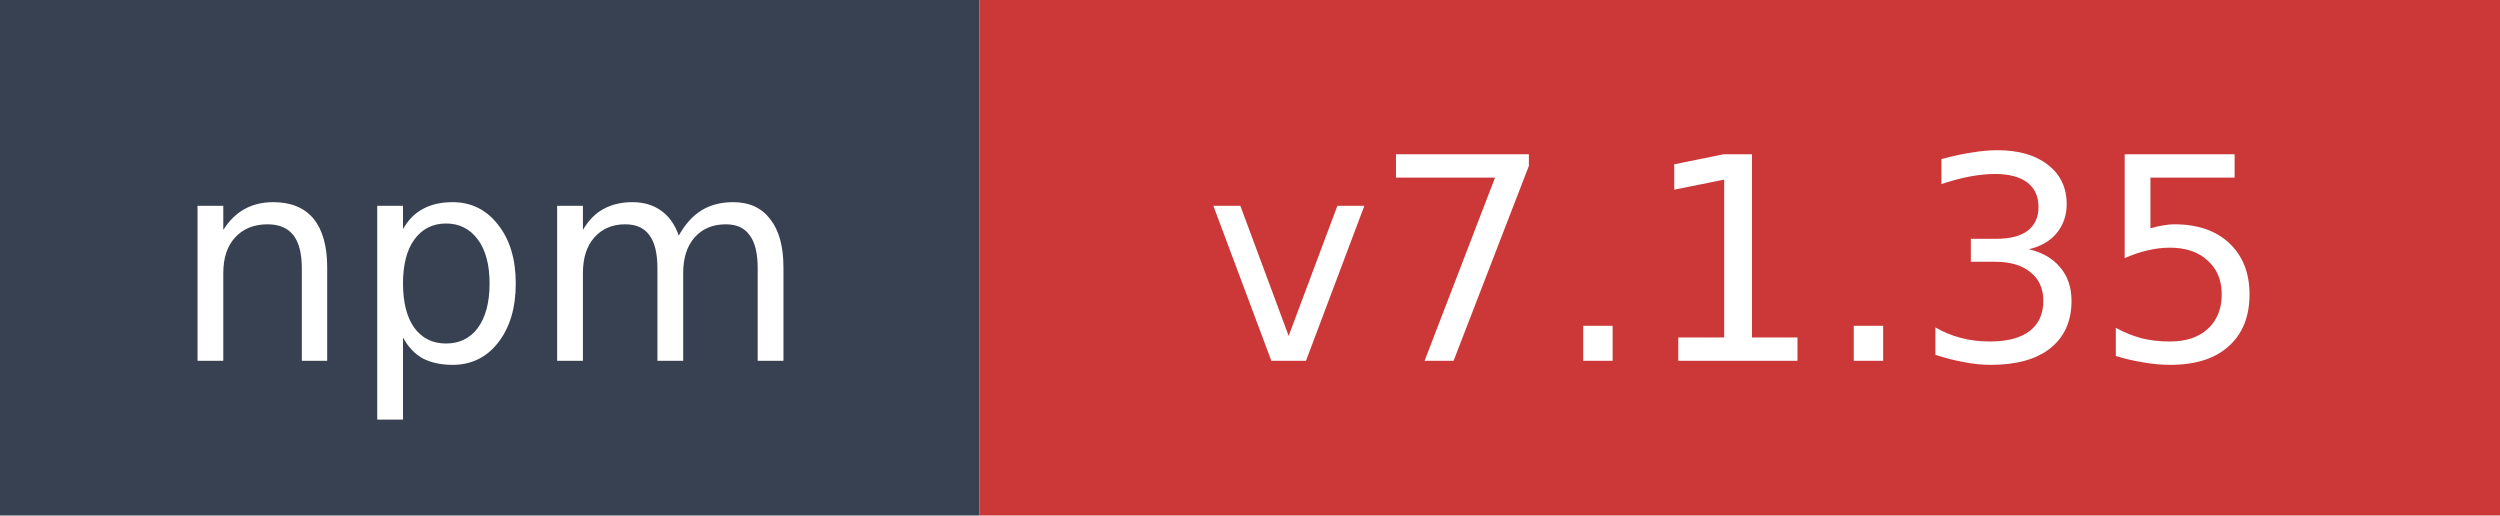
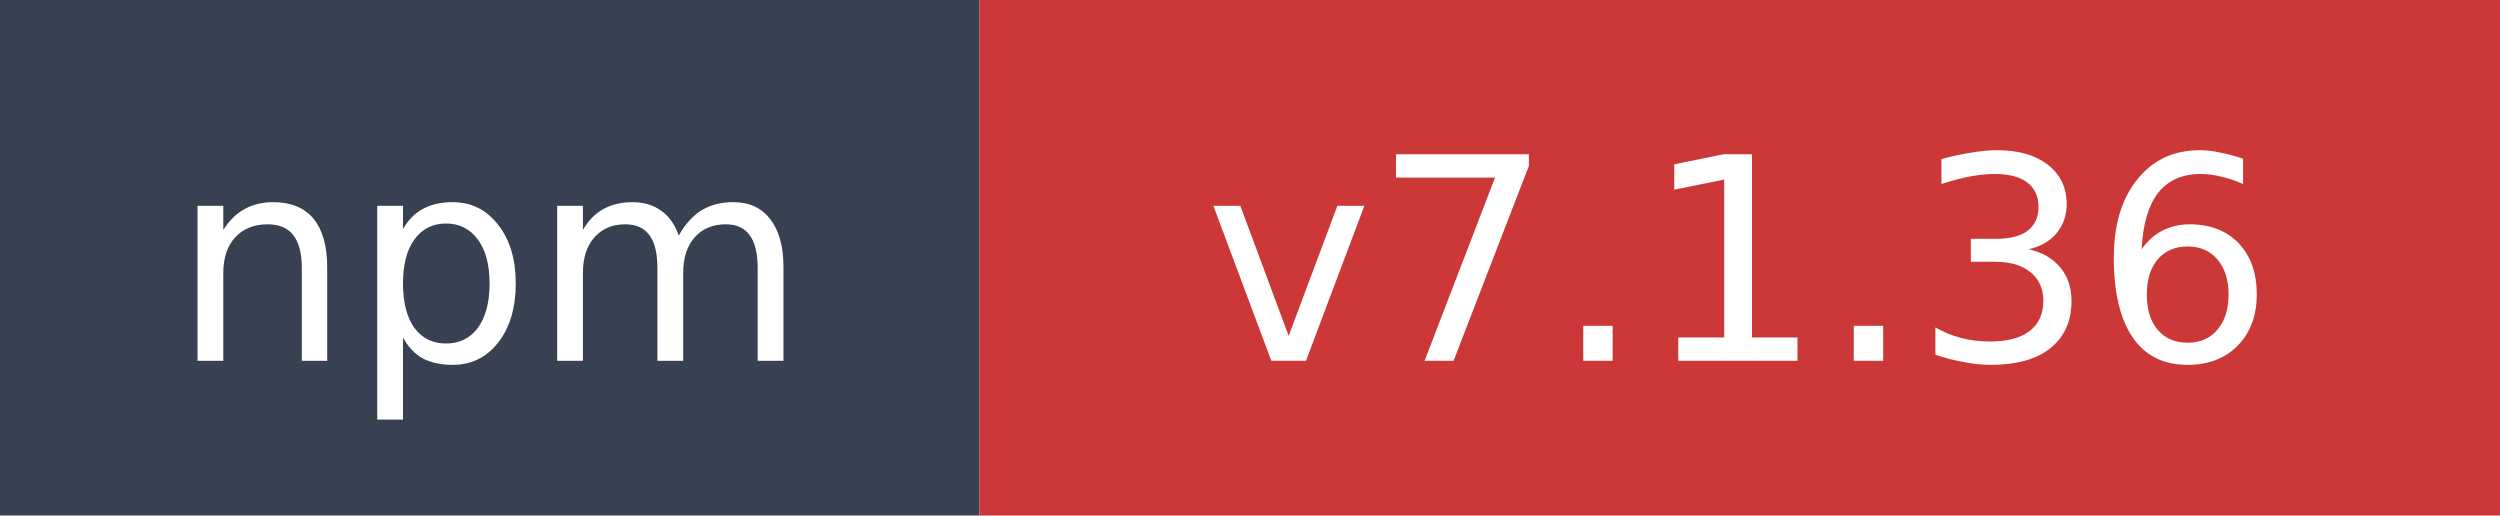
- <svg xmlns="http://www.w3.org/2000/svg" width="97" height="20" role="img" aria-label="npm: v7.1.35">
+ <svg xmlns="http://www.w3.org/2000/svg" width="97" height="20" role="img" aria-label="npm: v7.1.36">
  <rect width="38" height="20" fill="#374151" />
  <rect x="38" width="59" height="20" fill="#cb3837" />
  <text x="19" y="14" fill="#ffffff" font-family="Verdana,Geneva,DejaVu Sans,sans-serif" font-size="11" text-anchor="middle">npm</text>
-   <text x="67.5" y="14" fill="#ffffff" font-family="Verdana,Geneva,DejaVu Sans,sans-serif" font-size="11" text-anchor="middle">v7.1.35</text>
+   <text x="67.5" y="14" fill="#ffffff" font-family="Verdana,Geneva,DejaVu Sans,sans-serif" font-size="11" text-anchor="middle">v7.1.36</text>
</svg>
